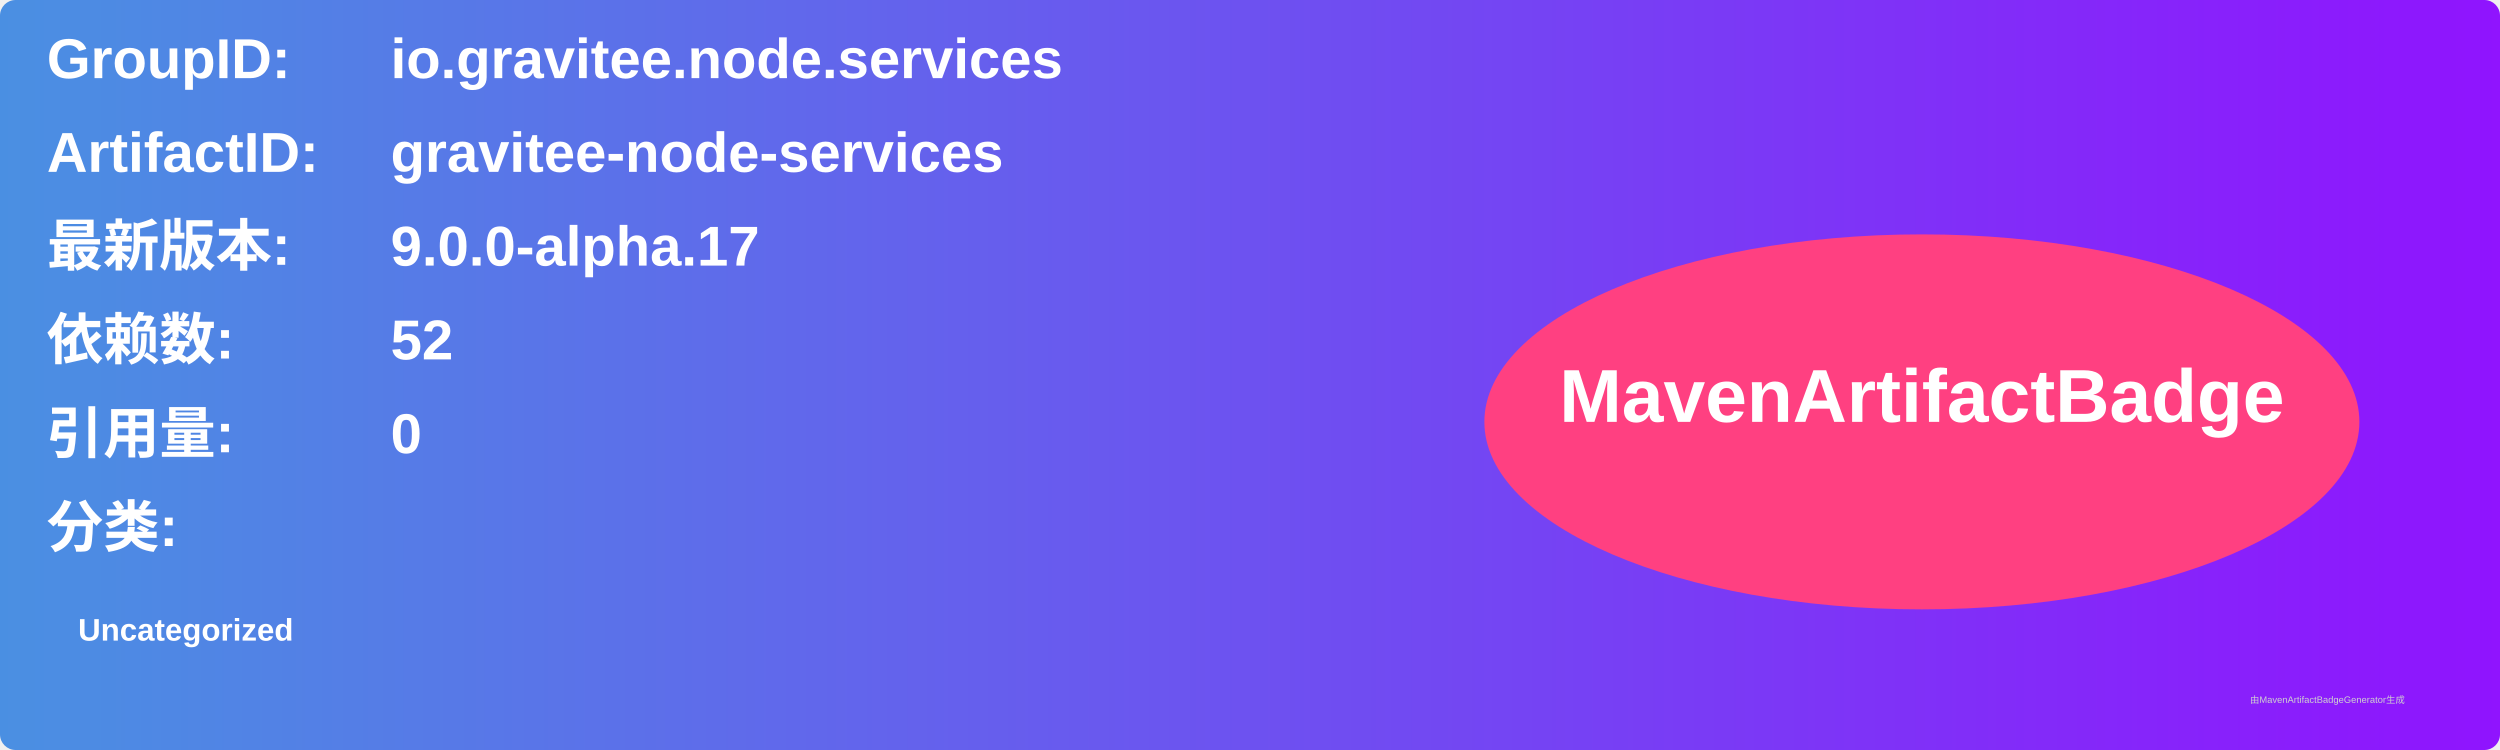
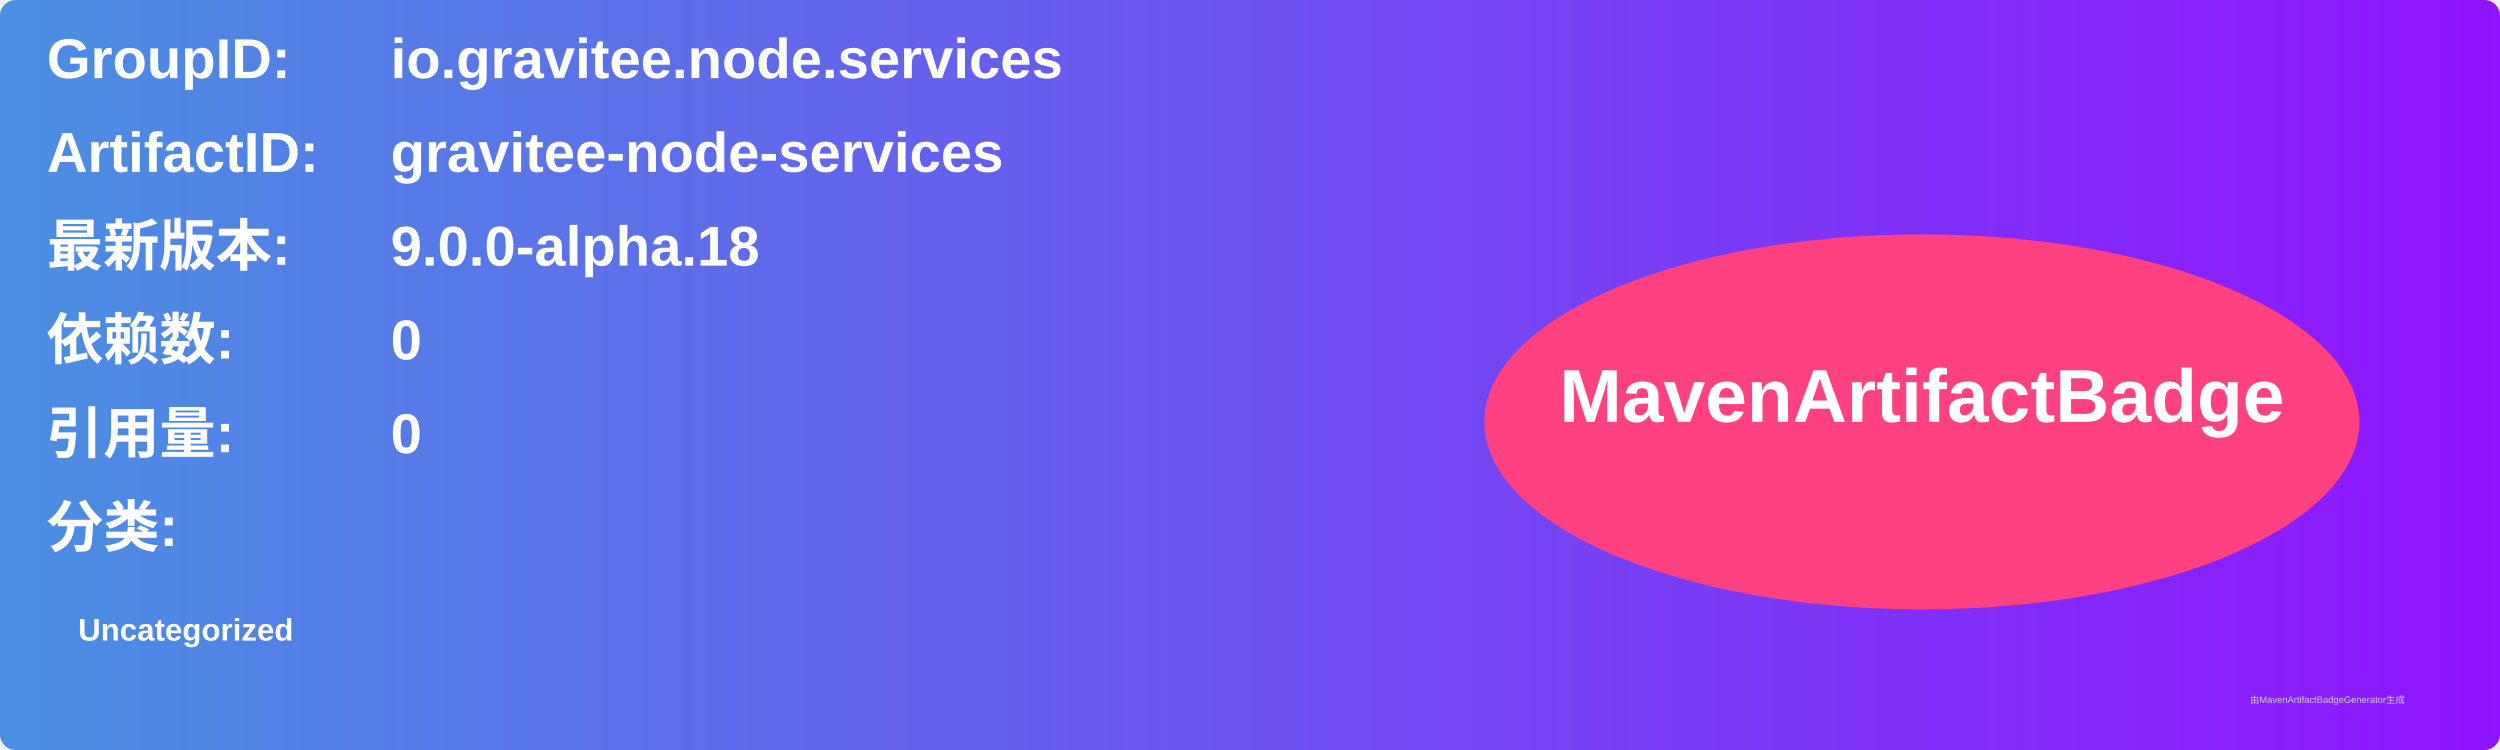
<svg xmlns="http://www.w3.org/2000/svg" width="800" height="240" viewBox="0 0 800 240">
  <linearGradient id="grad" x1="0%" y1="0%" x2="100%" y2="0%">
    <stop offset="0%" stop-color="#4a90e2" />
    <stop offset="100%" stop-color="#9013fe" />
  </linearGradient>
  <rect width="100%" height="100%" rx="5" ry="5" fill="url(#grad)" />
  <g transform="translate(15, 15)">
    <text x="0" y="10" font-family="Arial" font-size="18" fill="white" font-weight="bold" width="260">GroupID:</text>
    <text x="110" y="10" font-family="Arial" font-size="18" fill="white" font-weight="bold" width="460">io.gravitee.node.services</text>
    <text x="0" y="40" font-family="Arial" font-size="18" fill="white" font-weight="bold" width="260">ArtifactID:</text>
    <text x="110" y="40" font-family="Arial" font-size="18" fill="white" font-weight="bold" width="460">gravitee-node-services</text>
    <text x="0" y="70" font-family="Arial" font-size="18" fill="white" font-weight="bold">最新版本:</text>
    <text x="110" y="70" font-family="Arial" font-size="18" fill="white" font-weight="bold">
-       <tspan font-weight="bold">9.0.0-alpha.17</tspan>
+       <tspan font-weight="bold">9.0.0-alpha.18</tspan>
    </text>
    <text x="0" y="100" font-family="Arial" font-size="18" fill="white" font-weight="bold">依赖数: </text>
    <text x="110" y="100" font-family="Arial" font-size="18" fill="white">
-       <tspan font-weight="bold">52</tspan>
+       <tspan font-weight="bold">0</tspan>
    </text>
    <text x="0" y="130" font-family="Arial" font-size="18" fill="white" font-weight="bold">引用量: </text>
    <text x="110" y="130" font-family="Arial" font-size="18" fill="white">
      <tspan font-weight="bold">0</tspan>
    </text>
    <text x="0" y="160" font-family="Arial" font-size="18" fill="white" font-weight="bold">分类:</text>
    <text x="10" y="190" font-family="Arial" font-size="10" fill="white">
      <tspan font-weight="bold">Uncategorized</tspan>
    </text>
    <ellipse cx="600" cy="120" rx="140" ry="60" fill="#ff4081" />
    <text x="600" y="120" text-anchor="middle" font-family="Arial" font-size="24" fill="white" font-weight="bold">MavenArtifactBadge</text>
  </g>
  <text x="720" y="225" font-family="Arial" font-size="3" fill="#d0d0d0">由MavenArtifactBadgeGenerator生成</text>
</svg>
